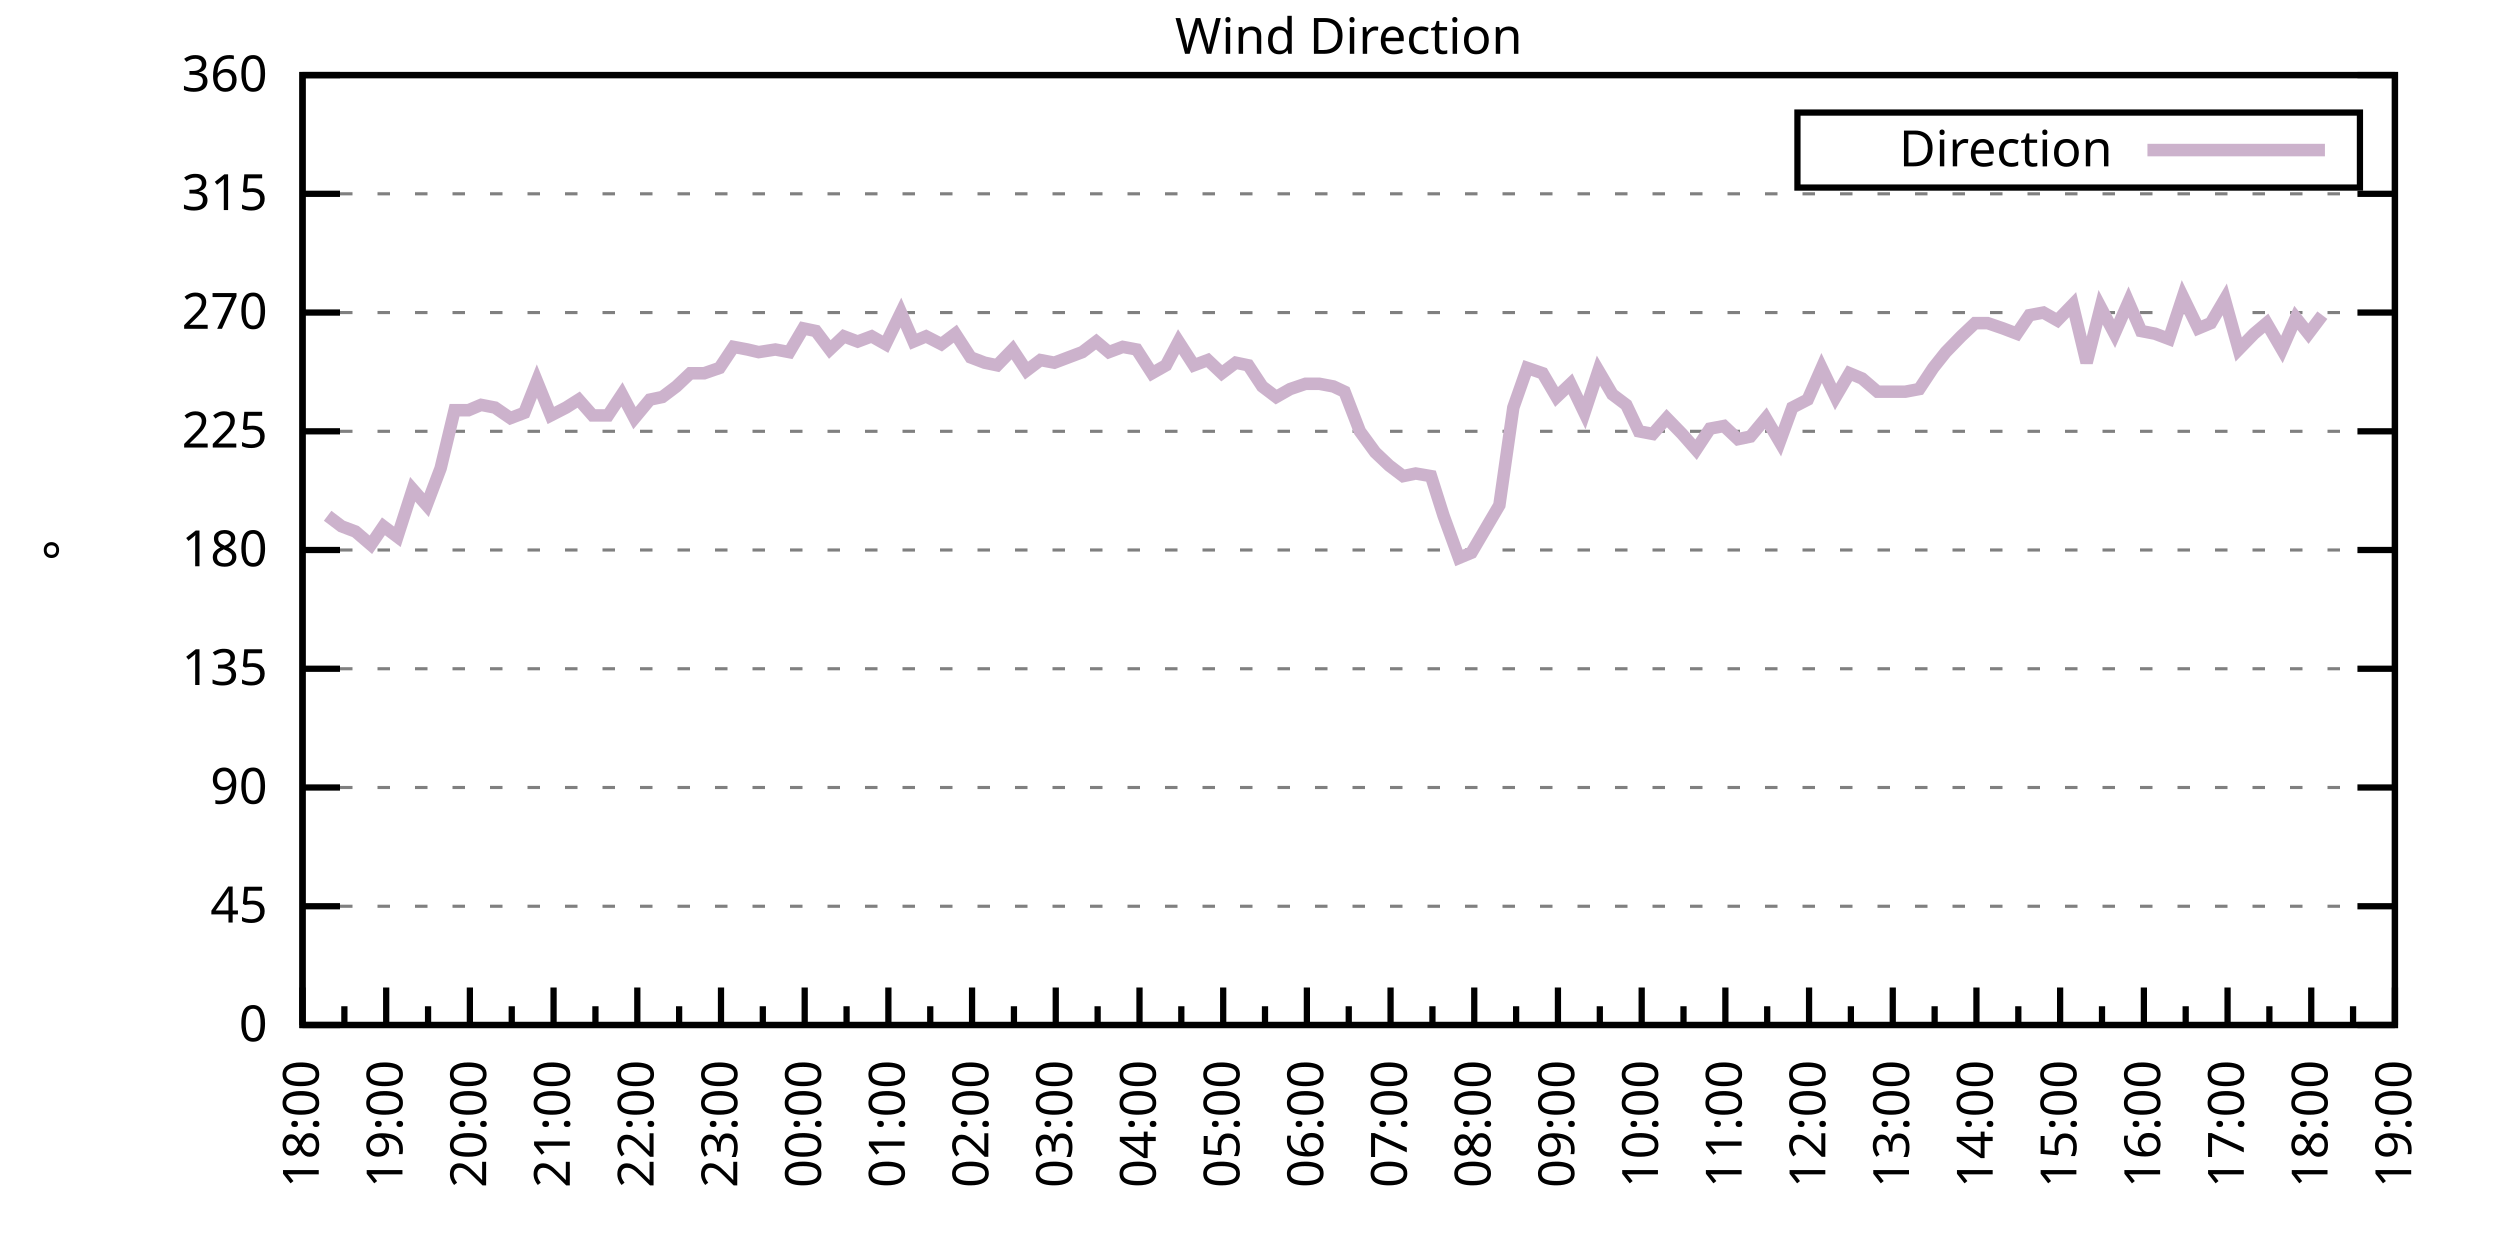
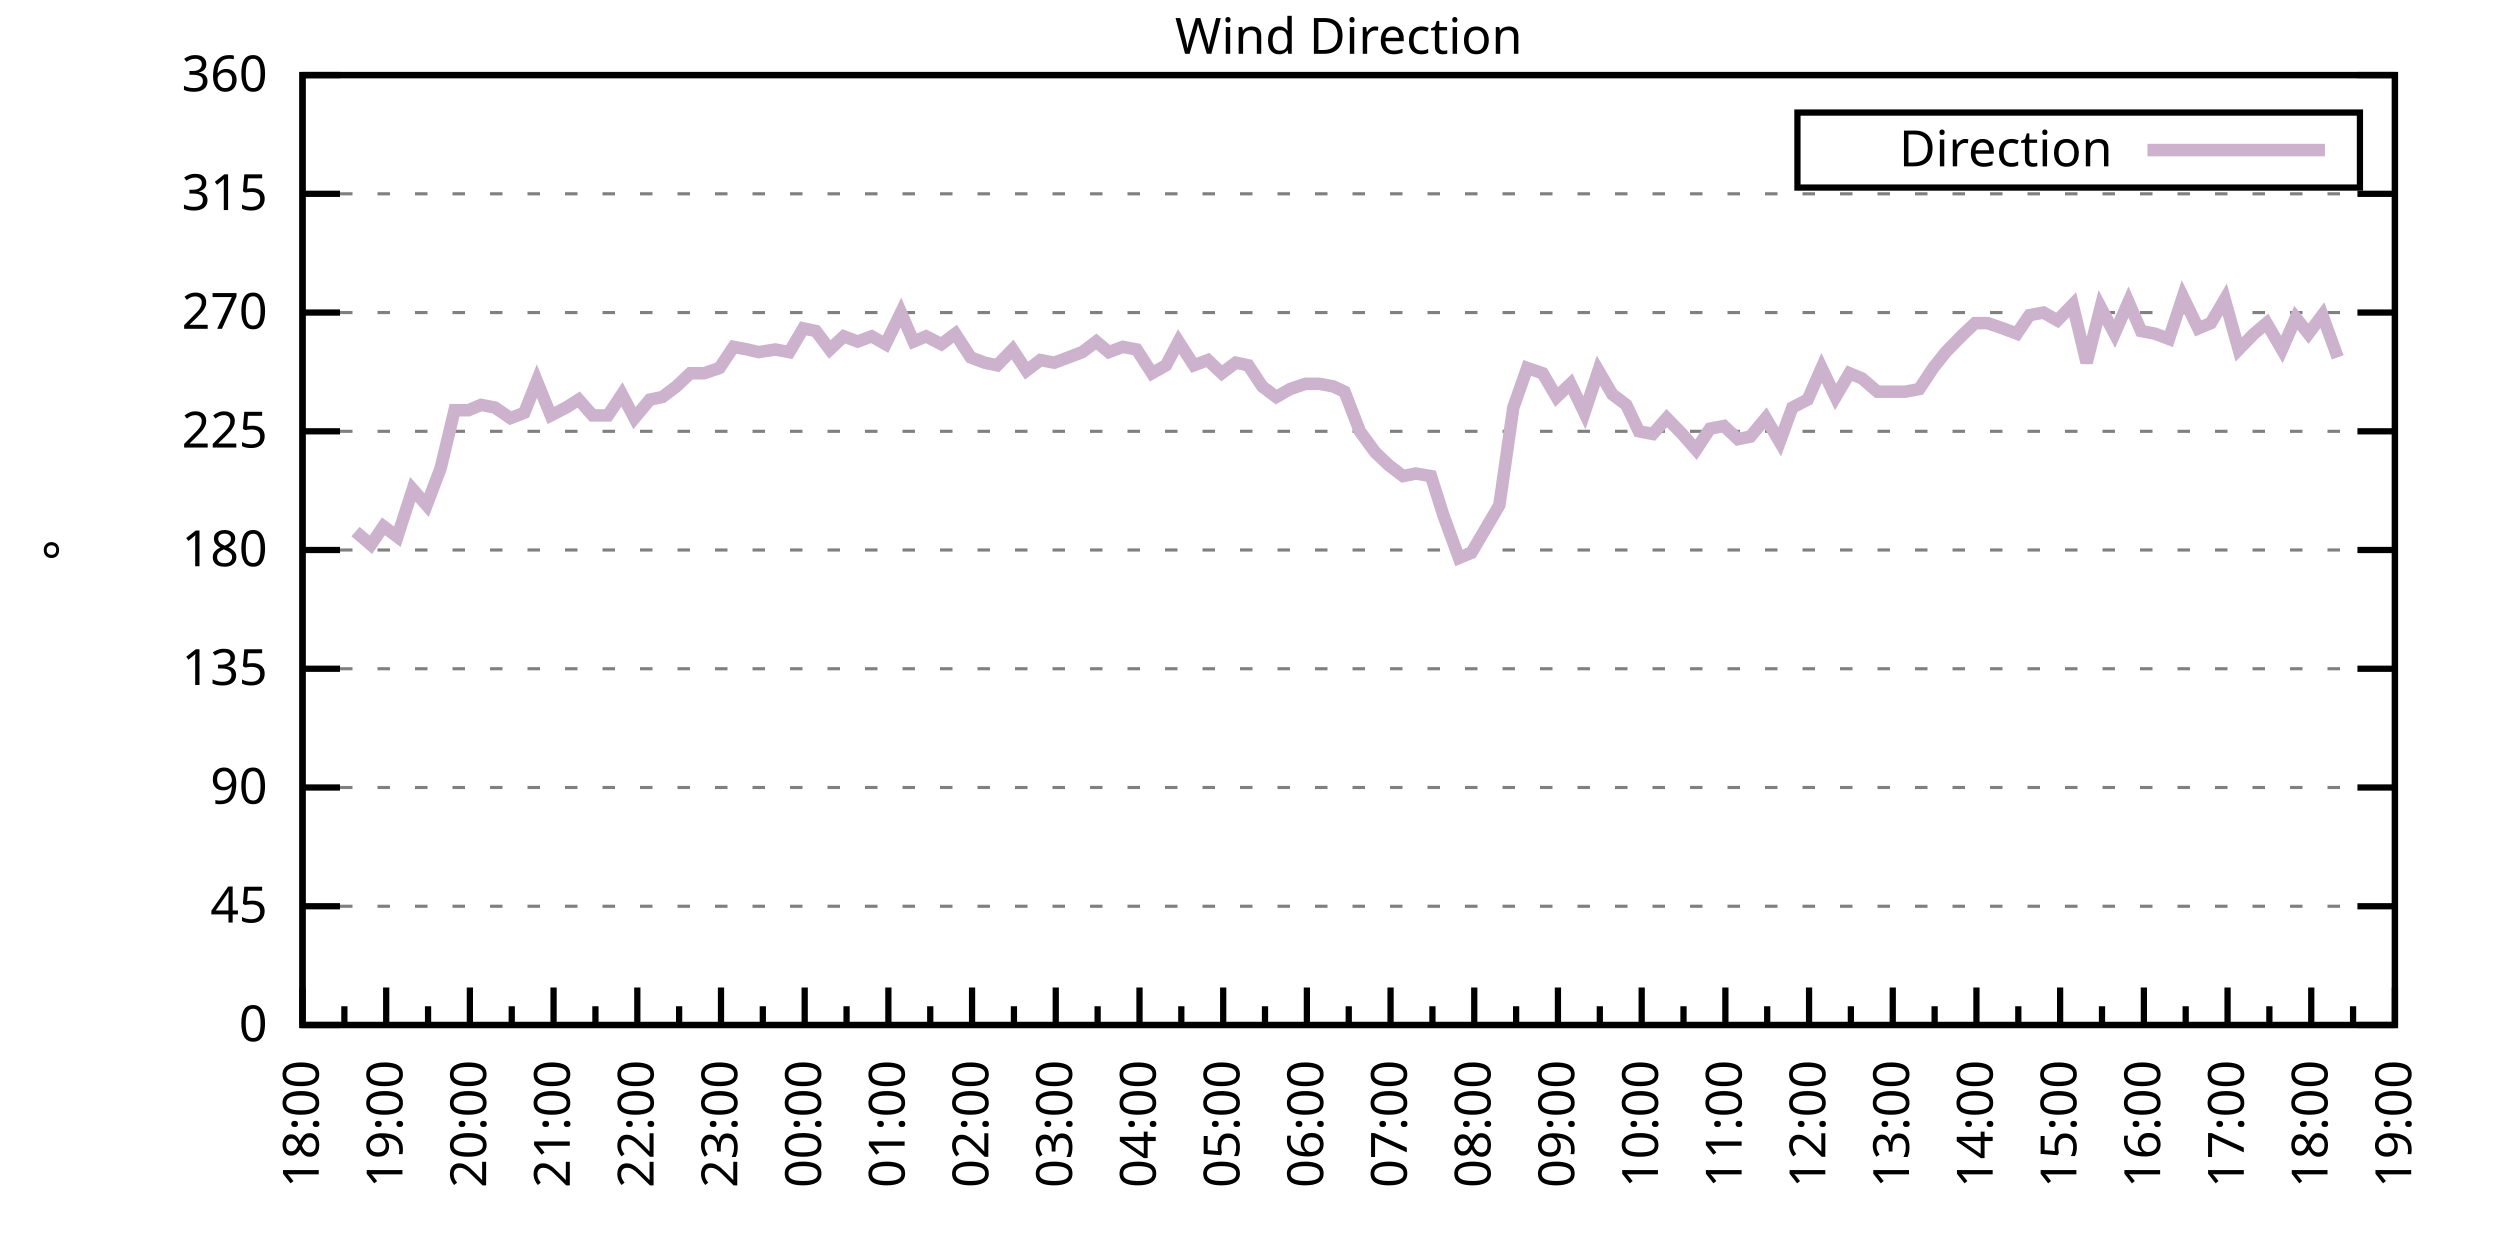
<svg xmlns="http://www.w3.org/2000/svg" xmlns:xlink="http://www.w3.org/1999/xlink" width="400" height="200" viewBox="0 0 400 200">
  <g id="gnuplot_canvas">
    <rect x="0" y="0" width="400" height="200" fill="none" />
    <defs>
      <circle id="gpDot" r="0.5" stroke-width="0.5" stroke="currentColor" />
      <path id="gpPt0" stroke-width="0.333" stroke="currentColor" d="M-1,0 h2 M0,-1 v2" />
      <path id="gpPt1" stroke-width="0.333" stroke="currentColor" d="M-1,-1 L1,1 M1,-1 L-1,1" />
      <path id="gpPt2" stroke-width="0.333" stroke="currentColor" d="M-1,0 L1,0 M0,-1 L0,1 M-1,-1 L1,1 M-1,1 L1,-1" />
      <rect id="gpPt3" stroke-width="0.333" stroke="currentColor" x="-1" y="-1" width="2" height="2" />
      <rect id="gpPt4" stroke-width="0.333" stroke="currentColor" fill="currentColor" x="-1" y="-1" width="2" height="2" />
      <circle id="gpPt5" stroke-width="0.333" stroke="currentColor" cx="0" cy="0" r="1" />
      <use xlink:href="#gpPt5" id="gpPt6" fill="currentColor" stroke="none" />
      <path id="gpPt7" stroke-width="0.333" stroke="currentColor" d="M0,-1.33 L-1.33,0.67 L1.33,0.67 z" />
      <use xlink:href="#gpPt7" id="gpPt8" fill="currentColor" stroke="none" />
      <use xlink:href="#gpPt7" id="gpPt9" stroke="currentColor" transform="rotate(180)" />
      <use xlink:href="#gpPt9" id="gpPt10" fill="currentColor" stroke="none" />
      <use xlink:href="#gpPt3" id="gpPt11" stroke="currentColor" transform="rotate(45)" />
      <use xlink:href="#gpPt11" id="gpPt12" fill="currentColor" stroke="none" />
      <path id="gpPt13" stroke-width="0.333" stroke="currentColor" d="M0,1.330 L1.265,0.411 L0.782,-1.067 L-0.782,-1.076 L-1.265,0.411 z" />
      <use xlink:href="#gpPt13" id="gpPt14" fill="currentColor" stroke="none" />
      <filter id="textbox" filterUnits="objectBoundingBox" x="0" y="0" height="1" width="1">
        <feFlood flood-color="white" flood-opacity="1" result="bgnd" />
        <feComposite in="SourceGraphic" in2="bgnd" operator="atop" />
      </filter>
      <filter id="greybox" filterUnits="objectBoundingBox" x="0" y="0" height="1" width="1">
        <feFlood flood-color="lightgrey" flood-opacity="1" result="grey" />
        <feComposite in="SourceGraphic" in2="grey" operator="atop" />
      </filter>
    </defs>
    <g fill="none" color="white" stroke="currentColor" stroke-width="1.00" stroke-linecap="butt" stroke-linejoin="miter">
</g>
    <g fill="none" color="black" stroke="currentColor" stroke-width="1.00" stroke-linecap="butt" stroke-linejoin="miter">
      <g stroke="none" shape-rendering="crispEdges">
        <polygon fill="rgb(255, 255, 255)" points="48.40,164.00 383.18,164.00 383.18,12.02 48.40,12.02 " />
      </g>
    </g>
    <g fill="none" color="black" stroke="currentColor" stroke-width="1.00" stroke-linecap="butt" stroke-linejoin="miter">
</g>
    <g fill="none" color="black" stroke="black" stroke-width="0.50" stroke-linecap="butt" stroke-linejoin="miter">
</g>
    <g fill="none" color="gray" stroke="currentColor" stroke-width="0.50" stroke-linecap="butt" stroke-linejoin="miter">
      <path stroke="gray" stroke-dasharray="2,4" class="gridline" d="M48.40,164.00 L383.19,164.00  " />
    </g>
    <g fill="none" color="gray" stroke="gray" stroke-width="1.00" stroke-linecap="butt" stroke-linejoin="miter">
</g>
    <g fill="none" color="black" stroke="currentColor" stroke-width="1.00" stroke-linecap="butt" stroke-linejoin="miter">
      <path stroke="black" d="M48.40,164.00 L54.40,164.00 M383.19,164.00 L377.19,164.00  " />
      <g transform="translate(42.80,166.60)" stroke="none" fill="black" font-family="Sans" font-size="8.00" text-anchor="end">
        <text>
          <tspan font-family="Sans"> 0</tspan>
        </text>
      </g>
    </g>
    <g fill="none" color="black" stroke="currentColor" stroke-width="1.00" stroke-linecap="butt" stroke-linejoin="miter">
</g>
    <g fill="none" color="black" stroke="black" stroke-width="0.50" stroke-linecap="butt" stroke-linejoin="miter">
</g>
    <g fill="none" color="gray" stroke="currentColor" stroke-width="0.50" stroke-linecap="butt" stroke-linejoin="miter">
      <path stroke="gray" stroke-dasharray="2,4" class="gridline" d="M48.40,145.00 L383.19,145.00  " />
    </g>
    <g fill="none" color="gray" stroke="gray" stroke-width="1.00" stroke-linecap="butt" stroke-linejoin="miter">
</g>
    <g fill="none" color="black" stroke="currentColor" stroke-width="1.00" stroke-linecap="butt" stroke-linejoin="miter">
      <path stroke="black" d="M48.40,145.00 L54.40,145.00 M383.19,145.00 L377.19,145.00  " />
      <g transform="translate(42.80,147.60)" stroke="none" fill="black" font-family="Sans" font-size="8.00" text-anchor="end">
        <text>
          <tspan font-family="Sans"> 45</tspan>
        </text>
      </g>
    </g>
    <g fill="none" color="black" stroke="currentColor" stroke-width="1.00" stroke-linecap="butt" stroke-linejoin="miter">
</g>
    <g fill="none" color="black" stroke="black" stroke-width="0.50" stroke-linecap="butt" stroke-linejoin="miter">
</g>
    <g fill="none" color="gray" stroke="currentColor" stroke-width="0.50" stroke-linecap="butt" stroke-linejoin="miter">
      <path stroke="gray" stroke-dasharray="2,4" class="gridline" d="M48.40,126.00 L383.19,126.00  " />
    </g>
    <g fill="none" color="gray" stroke="gray" stroke-width="1.00" stroke-linecap="butt" stroke-linejoin="miter">
</g>
    <g fill="none" color="black" stroke="currentColor" stroke-width="1.00" stroke-linecap="butt" stroke-linejoin="miter">
      <path stroke="black" d="M48.40,126.00 L54.40,126.00 M383.19,126.00 L377.19,126.00  " />
      <g transform="translate(42.80,128.60)" stroke="none" fill="black" font-family="Sans" font-size="8.00" text-anchor="end">
        <text>
          <tspan font-family="Sans"> 90</tspan>
        </text>
      </g>
    </g>
    <g fill="none" color="black" stroke="currentColor" stroke-width="1.00" stroke-linecap="butt" stroke-linejoin="miter">
</g>
    <g fill="none" color="black" stroke="black" stroke-width="0.50" stroke-linecap="butt" stroke-linejoin="miter">
</g>
    <g fill="none" color="gray" stroke="currentColor" stroke-width="0.50" stroke-linecap="butt" stroke-linejoin="miter">
      <path stroke="gray" stroke-dasharray="2,4" class="gridline" d="M48.40,107.00 L383.19,107.00  " />
    </g>
    <g fill="none" color="gray" stroke="gray" stroke-width="1.00" stroke-linecap="butt" stroke-linejoin="miter">
</g>
    <g fill="none" color="black" stroke="currentColor" stroke-width="1.00" stroke-linecap="butt" stroke-linejoin="miter">
      <path stroke="black" d="M48.40,107.00 L54.40,107.00 M383.19,107.00 L377.19,107.00  " />
      <g transform="translate(42.80,109.60)" stroke="none" fill="black" font-family="Sans" font-size="8.00" text-anchor="end">
        <text>
          <tspan font-family="Sans"> 135</tspan>
        </text>
      </g>
    </g>
    <g fill="none" color="black" stroke="currentColor" stroke-width="1.00" stroke-linecap="butt" stroke-linejoin="miter">
</g>
    <g fill="none" color="black" stroke="black" stroke-width="0.50" stroke-linecap="butt" stroke-linejoin="miter">
</g>
    <g fill="none" color="gray" stroke="currentColor" stroke-width="0.50" stroke-linecap="butt" stroke-linejoin="miter">
      <path stroke="gray" stroke-dasharray="2,4" class="gridline" d="M48.40,88.00 L383.19,88.00  " />
    </g>
    <g fill="none" color="gray" stroke="gray" stroke-width="1.00" stroke-linecap="butt" stroke-linejoin="miter">
</g>
    <g fill="none" color="black" stroke="currentColor" stroke-width="1.00" stroke-linecap="butt" stroke-linejoin="miter">
      <path stroke="black" d="M48.40,88.00 L54.40,88.00 M383.19,88.00 L377.19,88.00  " />
      <g transform="translate(42.80,90.60)" stroke="none" fill="black" font-family="Sans" font-size="8.00" text-anchor="end">
        <text>
          <tspan font-family="Sans"> 180</tspan>
        </text>
      </g>
    </g>
    <g fill="none" color="black" stroke="currentColor" stroke-width="1.00" stroke-linecap="butt" stroke-linejoin="miter">
</g>
    <g fill="none" color="black" stroke="black" stroke-width="0.50" stroke-linecap="butt" stroke-linejoin="miter">
</g>
    <g fill="none" color="gray" stroke="currentColor" stroke-width="0.50" stroke-linecap="butt" stroke-linejoin="miter">
      <path stroke="gray" stroke-dasharray="2,4" class="gridline" d="M48.40,69.01 L383.19,69.01  " />
    </g>
    <g fill="none" color="gray" stroke="gray" stroke-width="1.00" stroke-linecap="butt" stroke-linejoin="miter">
</g>
    <g fill="none" color="black" stroke="currentColor" stroke-width="1.00" stroke-linecap="butt" stroke-linejoin="miter">
      <path stroke="black" d="M48.40,69.01 L54.40,69.01 M383.19,69.01 L377.19,69.01  " />
      <g transform="translate(42.80,71.61)" stroke="none" fill="black" font-family="Sans" font-size="8.00" text-anchor="end">
        <text>
          <tspan font-family="Sans"> 225</tspan>
        </text>
      </g>
    </g>
    <g fill="none" color="black" stroke="currentColor" stroke-width="1.00" stroke-linecap="butt" stroke-linejoin="miter">
</g>
    <g fill="none" color="black" stroke="black" stroke-width="0.50" stroke-linecap="butt" stroke-linejoin="miter">
</g>
    <g fill="none" color="gray" stroke="currentColor" stroke-width="0.50" stroke-linecap="butt" stroke-linejoin="miter">
      <path stroke="gray" stroke-dasharray="2,4" class="gridline" d="M48.40,50.01 L383.19,50.01  " />
    </g>
    <g fill="none" color="gray" stroke="gray" stroke-width="1.00" stroke-linecap="butt" stroke-linejoin="miter">
</g>
    <g fill="none" color="black" stroke="currentColor" stroke-width="1.00" stroke-linecap="butt" stroke-linejoin="miter">
      <path stroke="black" d="M48.40,50.01 L54.40,50.01 M383.19,50.01 L377.19,50.01  " />
      <g transform="translate(42.80,52.61)" stroke="none" fill="black" font-family="Sans" font-size="8.00" text-anchor="end">
        <text>
          <tspan font-family="Sans"> 270</tspan>
        </text>
      </g>
    </g>
    <g fill="none" color="black" stroke="currentColor" stroke-width="1.00" stroke-linecap="butt" stroke-linejoin="miter">
</g>
    <g fill="none" color="black" stroke="black" stroke-width="0.50" stroke-linecap="butt" stroke-linejoin="miter">
</g>
    <g fill="none" color="gray" stroke="currentColor" stroke-width="0.50" stroke-linecap="butt" stroke-linejoin="miter">
      <path stroke="gray" stroke-dasharray="2,4" class="gridline" d="M48.40,31.01 L383.19,31.01  " />
    </g>
    <g fill="none" color="gray" stroke="gray" stroke-width="1.00" stroke-linecap="butt" stroke-linejoin="miter">
</g>
    <g fill="none" color="black" stroke="currentColor" stroke-width="1.00" stroke-linecap="butt" stroke-linejoin="miter">
      <path stroke="black" d="M48.40,31.01 L54.40,31.01 M383.19,31.01 L377.19,31.01  " />
      <g transform="translate(42.80,33.61)" stroke="none" fill="black" font-family="Sans" font-size="8.00" text-anchor="end">
        <text>
          <tspan font-family="Sans"> 315</tspan>
        </text>
      </g>
    </g>
    <g fill="none" color="black" stroke="currentColor" stroke-width="1.00" stroke-linecap="butt" stroke-linejoin="miter">
</g>
    <g fill="none" color="black" stroke="black" stroke-width="0.50" stroke-linecap="butt" stroke-linejoin="miter">
</g>
    <g fill="none" color="gray" stroke="currentColor" stroke-width="0.50" stroke-linecap="butt" stroke-linejoin="miter">
      <path stroke="gray" stroke-dasharray="2,4" class="gridline" d="M48.40,12.01 L383.19,12.01  " />
    </g>
    <g fill="none" color="gray" stroke="gray" stroke-width="1.00" stroke-linecap="butt" stroke-linejoin="miter">
</g>
    <g fill="none" color="black" stroke="currentColor" stroke-width="1.00" stroke-linecap="butt" stroke-linejoin="miter">
      <path stroke="black" d="M48.40,12.01 L54.40,12.01 M383.19,12.01 L377.19,12.01  " />
      <g transform="translate(42.80,14.61)" stroke="none" fill="black" font-family="Sans" font-size="8.00" text-anchor="end">
        <text>
          <tspan font-family="Sans"> 360</tspan>
        </text>
      </g>
    </g>
    <g fill="none" color="black" stroke="currentColor" stroke-width="1.00" stroke-linecap="butt" stroke-linejoin="miter">
      <path stroke="black" d="M48.40,164.00 L48.40,158.00  " />
      <g transform="translate(51.00,169.60) rotate(270)" stroke="none" fill="black" font-family="Sans" font-size="8.00" text-anchor="end">
        <text>
          <tspan font-family="Sans">18:00</tspan>
        </text>
      </g>
    </g>
    <g fill="none" color="black" stroke="currentColor" stroke-width="1.00" stroke-linecap="butt" stroke-linejoin="miter">
      <path stroke="black" d="M55.10,164.00 L55.10,161.00 M61.79,164.00 L61.79,158.00  " />
      <g transform="translate(64.39,169.60) rotate(270)" stroke="none" fill="black" font-family="Sans" font-size="8.00" text-anchor="end">
        <text>
          <tspan font-family="Sans">19:00</tspan>
        </text>
      </g>
    </g>
    <g fill="none" color="black" stroke="currentColor" stroke-width="1.00" stroke-linecap="butt" stroke-linejoin="miter">
      <path stroke="black" d="M68.49,164.00 L68.49,161.00 M75.18,164.00 L75.18,158.00  " />
      <g transform="translate(77.78,169.60) rotate(270)" stroke="none" fill="black" font-family="Sans" font-size="8.00" text-anchor="end">
        <text>
          <tspan font-family="Sans">20:00</tspan>
        </text>
      </g>
    </g>
    <g fill="none" color="black" stroke="currentColor" stroke-width="1.00" stroke-linecap="butt" stroke-linejoin="miter">
      <path stroke="black" d="M81.88,164.00 L81.88,161.00 M88.57,164.00 L88.57,158.00  " />
      <g transform="translate(91.17,169.60) rotate(270)" stroke="none" fill="black" font-family="Sans" font-size="8.00" text-anchor="end">
        <text>
          <tspan font-family="Sans">21:00</tspan>
        </text>
      </g>
    </g>
    <g fill="none" color="black" stroke="currentColor" stroke-width="1.00" stroke-linecap="butt" stroke-linejoin="miter">
      <path stroke="black" d="M95.27,164.00 L95.27,161.00 M101.97,164.00 L101.97,158.00  " />
      <g transform="translate(104.57,169.60) rotate(270)" stroke="none" fill="black" font-family="Sans" font-size="8.00" text-anchor="end">
        <text>
          <tspan font-family="Sans">22:00</tspan>
        </text>
      </g>
    </g>
    <g fill="none" color="black" stroke="currentColor" stroke-width="1.00" stroke-linecap="butt" stroke-linejoin="miter">
      <path stroke="black" d="M108.66,164.00 L108.66,161.00 M115.36,164.00 L115.36,158.00  " />
      <g transform="translate(117.96,169.60) rotate(270)" stroke="none" fill="black" font-family="Sans" font-size="8.00" text-anchor="end">
        <text>
          <tspan font-family="Sans">23:00</tspan>
        </text>
      </g>
    </g>
    <g fill="none" color="black" stroke="currentColor" stroke-width="1.00" stroke-linecap="butt" stroke-linejoin="miter">
      <path stroke="black" d="M122.05,164.00 L122.05,161.00 M128.75,164.00 L128.75,158.00  " />
      <g transform="translate(131.35,169.60) rotate(270)" stroke="none" fill="black" font-family="Sans" font-size="8.00" text-anchor="end">
        <text>
          <tspan font-family="Sans">00:00</tspan>
        </text>
      </g>
    </g>
    <g fill="none" color="black" stroke="currentColor" stroke-width="1.00" stroke-linecap="butt" stroke-linejoin="miter">
      <path stroke="black" d="M135.45,164.00 L135.45,161.00 M142.14,164.00 L142.14,158.00  " />
      <g transform="translate(144.74,169.60) rotate(270)" stroke="none" fill="black" font-family="Sans" font-size="8.00" text-anchor="end">
        <text>
          <tspan font-family="Sans">01:00</tspan>
        </text>
      </g>
    </g>
    <g fill="none" color="black" stroke="currentColor" stroke-width="1.00" stroke-linecap="butt" stroke-linejoin="miter">
      <path stroke="black" d="M148.84,164.00 L148.84,161.00 M155.53,164.00 L155.53,158.00  " />
      <g transform="translate(158.13,169.60) rotate(270)" stroke="none" fill="black" font-family="Sans" font-size="8.00" text-anchor="end">
        <text>
          <tspan font-family="Sans">02:00</tspan>
        </text>
      </g>
    </g>
    <g fill="none" color="black" stroke="currentColor" stroke-width="1.00" stroke-linecap="butt" stroke-linejoin="miter">
      <path stroke="black" d="M162.23,164.00 L162.23,161.00 M168.92,164.00 L168.92,158.00  " />
      <g transform="translate(171.52,169.60) rotate(270)" stroke="none" fill="black" font-family="Sans" font-size="8.00" text-anchor="end">
        <text>
          <tspan font-family="Sans">03:00</tspan>
        </text>
      </g>
    </g>
    <g fill="none" color="black" stroke="currentColor" stroke-width="1.00" stroke-linecap="butt" stroke-linejoin="miter">
      <path stroke="black" d="M175.62,164.00 L175.62,161.00 M182.32,164.00 L182.32,158.00  " />
      <g transform="translate(184.92,169.60) rotate(270)" stroke="none" fill="black" font-family="Sans" font-size="8.00" text-anchor="end">
        <text>
          <tspan font-family="Sans">04:00</tspan>
        </text>
      </g>
    </g>
    <g fill="none" color="black" stroke="currentColor" stroke-width="1.00" stroke-linecap="butt" stroke-linejoin="miter">
      <path stroke="black" d="M189.01,164.00 L189.01,161.00 M195.71,164.00 L195.71,158.00  " />
      <g transform="translate(198.31,169.60) rotate(270)" stroke="none" fill="black" font-family="Sans" font-size="8.00" text-anchor="end">
        <text>
          <tspan font-family="Sans">05:00</tspan>
        </text>
      </g>
    </g>
    <g fill="none" color="black" stroke="currentColor" stroke-width="1.00" stroke-linecap="butt" stroke-linejoin="miter">
      <path stroke="black" d="M202.40,164.00 L202.40,161.00 M209.10,164.00 L209.10,158.00  " />
      <g transform="translate(211.70,169.60) rotate(270)" stroke="none" fill="black" font-family="Sans" font-size="8.00" text-anchor="end">
        <text>
          <tspan font-family="Sans">06:00</tspan>
        </text>
      </g>
    </g>
    <g fill="none" color="black" stroke="currentColor" stroke-width="1.00" stroke-linecap="butt" stroke-linejoin="miter">
      <path stroke="black" d="M215.80,164.00 L215.80,161.00 M222.49,164.00 L222.49,158.00  " />
      <g transform="translate(225.09,169.60) rotate(270)" stroke="none" fill="black" font-family="Sans" font-size="8.00" text-anchor="end">
        <text>
          <tspan font-family="Sans">07:00</tspan>
        </text>
      </g>
    </g>
    <g fill="none" color="black" stroke="currentColor" stroke-width="1.00" stroke-linecap="butt" stroke-linejoin="miter">
      <path stroke="black" d="M229.19,164.00 L229.19,161.00 M235.88,164.00 L235.88,158.00  " />
      <g transform="translate(238.48,169.60) rotate(270)" stroke="none" fill="black" font-family="Sans" font-size="8.00" text-anchor="end">
        <text>
          <tspan font-family="Sans">08:00</tspan>
        </text>
      </g>
    </g>
    <g fill="none" color="black" stroke="currentColor" stroke-width="1.00" stroke-linecap="butt" stroke-linejoin="miter">
      <path stroke="black" d="M242.58,164.00 L242.58,161.00 M249.27,164.00 L249.27,158.00  " />
      <g transform="translate(251.87,169.60) rotate(270)" stroke="none" fill="black" font-family="Sans" font-size="8.00" text-anchor="end">
        <text>
          <tspan font-family="Sans">09:00</tspan>
        </text>
      </g>
    </g>
    <g fill="none" color="black" stroke="currentColor" stroke-width="1.00" stroke-linecap="butt" stroke-linejoin="miter">
      <path stroke="black" d="M255.97,164.00 L255.97,161.00 M262.67,164.00 L262.67,158.00  " />
      <g transform="translate(265.27,169.60) rotate(270)" stroke="none" fill="black" font-family="Sans" font-size="8.00" text-anchor="end">
        <text>
          <tspan font-family="Sans">10:00</tspan>
        </text>
      </g>
    </g>
    <g fill="none" color="black" stroke="currentColor" stroke-width="1.00" stroke-linecap="butt" stroke-linejoin="miter">
      <path stroke="black" d="M269.36,164.00 L269.36,161.00 M276.06,164.00 L276.06,158.00  " />
      <g transform="translate(278.66,169.60) rotate(270)" stroke="none" fill="black" font-family="Sans" font-size="8.00" text-anchor="end">
        <text>
          <tspan font-family="Sans">11:00</tspan>
        </text>
      </g>
    </g>
    <g fill="none" color="black" stroke="currentColor" stroke-width="1.00" stroke-linecap="butt" stroke-linejoin="miter">
      <path stroke="black" d="M282.75,164.00 L282.75,161.00 M289.45,164.00 L289.45,158.00  " />
      <g transform="translate(292.05,169.60) rotate(270)" stroke="none" fill="black" font-family="Sans" font-size="8.00" text-anchor="end">
        <text>
          <tspan font-family="Sans">12:00</tspan>
        </text>
      </g>
    </g>
    <g fill="none" color="black" stroke="currentColor" stroke-width="1.00" stroke-linecap="butt" stroke-linejoin="miter">
      <path stroke="black" d="M296.14,164.00 L296.14,161.00 M302.84,164.00 L302.84,158.00  " />
      <g transform="translate(305.44,169.60) rotate(270)" stroke="none" fill="black" font-family="Sans" font-size="8.00" text-anchor="end">
        <text>
          <tspan font-family="Sans">13:00</tspan>
        </text>
      </g>
    </g>
    <g fill="none" color="black" stroke="currentColor" stroke-width="1.00" stroke-linecap="butt" stroke-linejoin="miter">
      <path stroke="black" d="M309.54,164.00 L309.54,161.00 M316.23,164.00 L316.23,158.00  " />
      <g transform="translate(318.83,169.60) rotate(270)" stroke="none" fill="black" font-family="Sans" font-size="8.00" text-anchor="end">
        <text>
          <tspan font-family="Sans">14:00</tspan>
        </text>
      </g>
    </g>
    <g fill="none" color="black" stroke="currentColor" stroke-width="1.00" stroke-linecap="butt" stroke-linejoin="miter">
      <path stroke="black" d="M322.93,164.00 L322.93,161.00 M329.62,164.00 L329.62,158.00  " />
      <g transform="translate(332.22,169.60) rotate(270)" stroke="none" fill="black" font-family="Sans" font-size="8.00" text-anchor="end">
        <text>
          <tspan font-family="Sans">15:00</tspan>
        </text>
      </g>
    </g>
    <g fill="none" color="black" stroke="currentColor" stroke-width="1.00" stroke-linecap="butt" stroke-linejoin="miter">
      <path stroke="black" d="M336.32,164.00 L336.32,161.00 M343.02,164.00 L343.02,158.00  " />
      <g transform="translate(345.62,169.60) rotate(270)" stroke="none" fill="black" font-family="Sans" font-size="8.00" text-anchor="end">
        <text>
          <tspan font-family="Sans">16:00</tspan>
        </text>
      </g>
    </g>
    <g fill="none" color="black" stroke="currentColor" stroke-width="1.00" stroke-linecap="butt" stroke-linejoin="miter">
      <path stroke="black" d="M349.71,164.00 L349.71,161.00 M356.41,164.00 L356.41,158.00  " />
      <g transform="translate(359.01,169.60) rotate(270)" stroke="none" fill="black" font-family="Sans" font-size="8.00" text-anchor="end">
        <text>
          <tspan font-family="Sans">17:00</tspan>
        </text>
      </g>
    </g>
    <g fill="none" color="black" stroke="currentColor" stroke-width="1.00" stroke-linecap="butt" stroke-linejoin="miter">
      <path stroke="black" d="M363.10,164.00 L363.10,161.00 M369.80,164.00 L369.80,158.00  " />
      <g transform="translate(372.40,169.60) rotate(270)" stroke="none" fill="black" font-family="Sans" font-size="8.00" text-anchor="end">
        <text>
          <tspan font-family="Sans">18:00</tspan>
        </text>
      </g>
    </g>
    <g fill="none" color="black" stroke="currentColor" stroke-width="1.00" stroke-linecap="butt" stroke-linejoin="miter">
      <path stroke="black" d="M376.49,164.00 L376.49,161.00 M383.19,164.00 L383.19,158.00  " />
      <g transform="translate(385.79,169.60) rotate(270)" stroke="none" fill="black" font-family="Sans" font-size="8.00" text-anchor="end">
        <text>
          <tspan font-family="Sans">19:00</tspan>
        </text>
      </g>
    </g>
    <g fill="none" color="black" stroke="currentColor" stroke-width="1.00" stroke-linecap="butt" stroke-linejoin="miter">
</g>
    <g fill="none" color="black" stroke="currentColor" stroke-width="1.00" stroke-linecap="butt" stroke-linejoin="miter">
      <path stroke="black" d="M48.40,12.01 L48.40,164.00 L383.19,164.00 L383.19,12.01 L48.40,12.01 Z  " />
    </g>
    <g fill="none" color="black" stroke="currentColor" stroke-width="1.00" stroke-linecap="butt" stroke-linejoin="miter">
      <g transform="translate(12.80,88.01) rotate(270)" stroke="none" fill="black" font-family="Sans" font-size="8.00" text-anchor="middle">
        <text>
          <tspan font-family="Sans">°</tspan>
        </text>
      </g>
    </g>
    <g fill="none" color="black" stroke="currentColor" stroke-width="1.00" stroke-linecap="butt" stroke-linejoin="miter">
</g>
    <g fill="none" color="black" stroke="currentColor" stroke-width="1.00" stroke-linecap="butt" stroke-linejoin="miter">
      <path stroke="black" d="M287.59,30.01 L287.59,18.01 L377.59,18.01 L377.59,30.01 L287.59,30.01 Z  " />
    </g>
    <g id="Wind_direction_plot_1">
      <g fill="none" color="white" stroke="black" stroke-width="2.00" stroke-linecap="butt" stroke-linejoin="miter">
</g>
      <g fill="none" color="black" stroke="currentColor" stroke-width="2.00" stroke-linecap="butt" stroke-linejoin="miter">
        <g transform="translate(337.99,26.61)" stroke="none" fill="black" font-family="Sans" font-size="8.00" text-anchor="end">
          <text>
            <tspan font-family="Sans">Direction</tspan>
          </text>
        </g>
      </g>
      <g fill="none" color="black" stroke="currentColor" stroke-width="2.00" stroke-linecap="butt" stroke-linejoin="miter">
-         <path stroke="rgb(204, 178, 204)" d="M343.59,24.01 L371.99,24.01 M52.42,82.52 L54.65,84.21 L56.88,85.05 L59.34,87.16 L61.35,84.21 L63.58,85.89   L66.03,78.29 L68.26,80.83 L70.50,74.92 L72.73,65.63 L74.96,65.63 L76.97,64.78 L79.20,65.21 L81.66,66.90   L83.89,66.05 L85.90,60.98 L88.13,66.47 L90.58,65.21 L92.59,63.94 L94.82,66.47 L97.28,66.47 L99.51,63.10   L101.52,66.90 L103.98,63.94 L105.98,63.52 L108.22,61.83 L110.45,59.72 L112.68,59.72 L115.13,58.87 L117.37,55.50   L119.60,55.92 L121.38,56.34 L124.06,55.92 L126.29,56.34 L128.53,52.54 L130.54,52.96 L132.77,55.92 L135.00,53.81   L137.23,54.65 L139.46,53.81 L141.69,55.07 L144.15,50.01 L146.16,54.65 L148.17,53.81 L150.62,55.07 L152.85,53.39   L155.31,57.18 L157.54,58.03 L159.55,58.45 L162.01,55.92 L164.24,59.30 L166.47,57.61 L168.70,58.03 L173.17,56.34   L175.40,54.65 L177.41,56.34 L179.64,55.50 L181.87,55.92 L184.32,59.72 L186.56,58.45 L188.57,54.65 L191.02,58.45   L193.25,57.61 L195.48,59.72 L197.72,58.03 L199.73,58.45 L201.96,61.83 L204.19,63.52 L206.42,62.25 L208.88,61.41   L211.11,61.41 L213.34,61.83 L215.13,62.67 L217.58,69.01 L220.04,72.38 L222.27,74.49 L224.50,76.18 L226.51,75.76   L228.96,76.18 L230.97,82.52 L233.43,89.27 L235.44,88.43 L237.67,84.63 L239.90,80.83 L242.13,65.21 L244.36,58.87   L246.82,59.72 L249.05,63.52 L251.28,61.41 L253.51,66.05 L255.75,59.30 L257.98,63.10 L260.21,64.78 L262.22,69.01   L264.45,69.43 L266.68,66.90 L269.14,69.43 L271.37,71.96 L273.60,68.58 L275.83,68.16 L278.07,70.27 L280.07,69.85   L282.53,66.90 L284.76,70.70 L286.77,65.21 L289.23,63.94 L291.46,58.87 L293.69,63.52 L295.92,59.72 L297.93,60.56   L300.39,62.67 L302.62,62.67 L304.85,62.67 L307.08,62.25 L309.31,58.87 L311.32,56.34 L313.78,53.81 L316.01,51.70   L318.02,51.70 L320.47,52.54 L322.70,53.39 L324.71,50.43 L326.95,50.01 L329.18,51.27 L331.63,48.74 L333.86,58.03   L336.10,49.16 L338.33,53.39 L340.56,48.32 L342.57,52.96 L344.80,53.39 L347.03,54.23 L349.26,47.47 L351.72,52.54   L353.73,51.70 L355.96,47.90 L358.19,55.92 L360.65,53.39 L362.66,51.70 L365.11,55.92 L367.34,50.85 L369.35,53.39   L371.58,50.43  " />
+         <path stroke="rgb(204, 178, 204)" d="M343.59,24.01 L371.99,24.01 M56.88,85.05 L59.34,87.16 L61.35,84.21 L63.58,85.89 L66.03,78.29 L68.26,80.83   L70.50,74.92 L72.73,65.63 L74.96,65.63 L76.97,64.78 L79.20,65.21 L81.66,66.90 L83.89,66.05 L85.90,60.98   L88.13,66.47 L90.58,65.21 L92.59,63.94 L94.82,66.47 L97.28,66.47 L99.51,63.10 L101.52,66.90 L103.98,63.94   L105.98,63.52 L108.22,61.83 L110.45,59.72 L112.68,59.72 L115.13,58.87 L117.37,55.50 L119.60,55.92 L121.38,56.34   L124.06,55.92 L126.29,56.34 L128.53,52.54 L130.54,52.96 L132.77,55.92 L135.00,53.81 L137.23,54.65 L139.46,53.81   L141.69,55.07 L144.15,50.01 L146.16,54.65 L148.17,53.81 L150.62,55.07 L152.85,53.39 L155.31,57.18 L157.54,58.03   L159.55,58.45 L162.01,55.92 L164.24,59.30 L166.47,57.61 L168.70,58.03 L173.17,56.34 L175.40,54.65 L177.41,56.34   L179.64,55.50 L181.87,55.92 L184.32,59.72 L186.56,58.45 L188.57,54.65 L191.02,58.45 L193.25,57.61 L195.48,59.72   L197.72,58.03 L199.73,58.45 L201.96,61.83 L204.19,63.52 L206.42,62.25 L208.88,61.41 L211.11,61.41 L213.34,61.83   L215.13,62.67 L217.58,69.01 L220.04,72.38 L222.27,74.49 L224.50,76.18 L226.51,75.76 L228.96,76.18 L230.97,82.52   L233.43,89.27 L235.44,88.43 L237.67,84.63 L239.90,80.83 L242.13,65.21 L244.36,58.87 L246.82,59.72 L249.05,63.52   L251.28,61.41 L253.51,66.05 L255.75,59.30 L257.98,63.10 L260.21,64.78 L262.22,69.01 L264.45,69.43 L266.68,66.90   L269.14,69.43 L271.37,71.96 L273.60,68.58 L275.83,68.16 L278.07,70.27 L280.07,69.85 L282.53,66.90 L284.76,70.70   L286.77,65.21 L289.23,63.94 L291.46,58.87 L293.69,63.52 L295.92,59.72 L297.93,60.56 L300.39,62.67 L302.62,62.67   L304.85,62.67 L307.08,62.25 L309.31,58.87 L311.32,56.34 L313.78,53.81 L316.01,51.70 L318.02,51.70 L320.47,52.54   L322.70,53.39 L324.71,50.43 L326.95,50.01 L329.18,51.27 L331.63,48.74 L333.86,58.03 L336.10,49.16 L338.33,53.39   L340.56,48.32 L342.57,52.96 L344.80,53.39 L347.03,54.23 L349.26,47.47 L351.72,52.54 L353.73,51.70 L355.96,47.90   L358.19,55.92 L360.65,53.39 L362.66,51.70 L365.11,55.92 L367.34,50.85 L369.35,53.39 L371.58,50.43 L374.04,57.18    " />
      </g>
    </g>
    <g fill="none" color="black" stroke="currentColor" stroke-width="2.00" stroke-linecap="butt" stroke-linejoin="miter">
</g>
    <g fill="none" color="black" stroke="black" stroke-width="1.00" stroke-linecap="butt" stroke-linejoin="miter">
</g>
    <g fill="none" color="black" stroke="currentColor" stroke-width="1.00" stroke-linecap="butt" stroke-linejoin="miter">
      <path stroke="black" d="M48.40,12.01 L48.40,164.00 L383.19,164.00 L383.19,12.01 L48.40,12.01 Z  " />
    </g>
    <g fill="none" color="black" stroke="currentColor" stroke-width="1.00" stroke-linecap="butt" stroke-linejoin="miter">
      <g transform="translate(215.79,8.61)" stroke="none" fill="black" font-family="Sans" font-size="8.00" text-anchor="middle">
        <text>
          <tspan font-family="Sans">Wind Direction</tspan>
        </text>
      </g>
    </g>
    <g fill="none" color="black" stroke="currentColor" stroke-width="1.00" stroke-linecap="butt" stroke-linejoin="miter">
</g>
  </g>
</svg>
